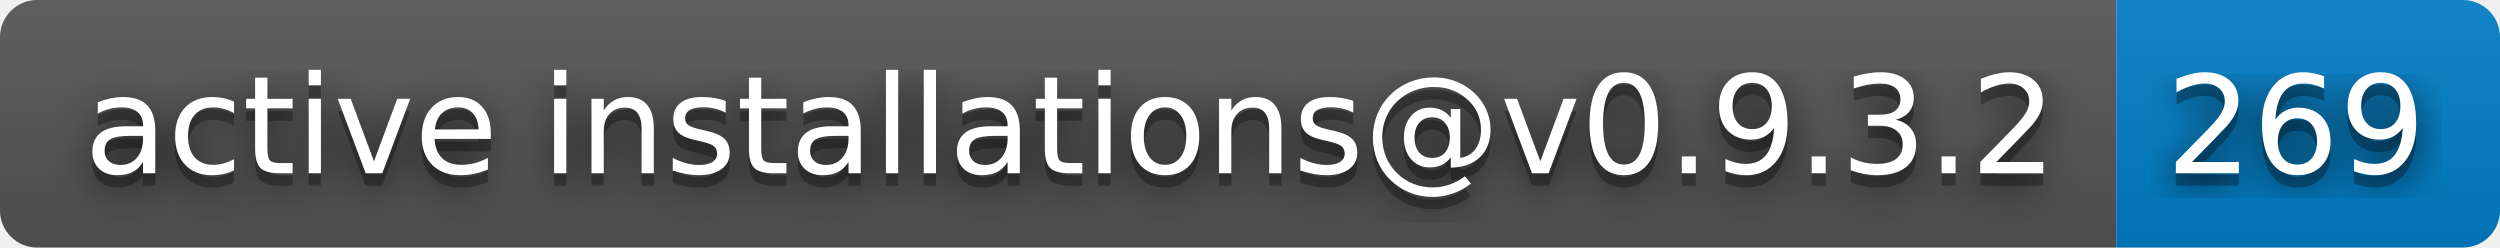
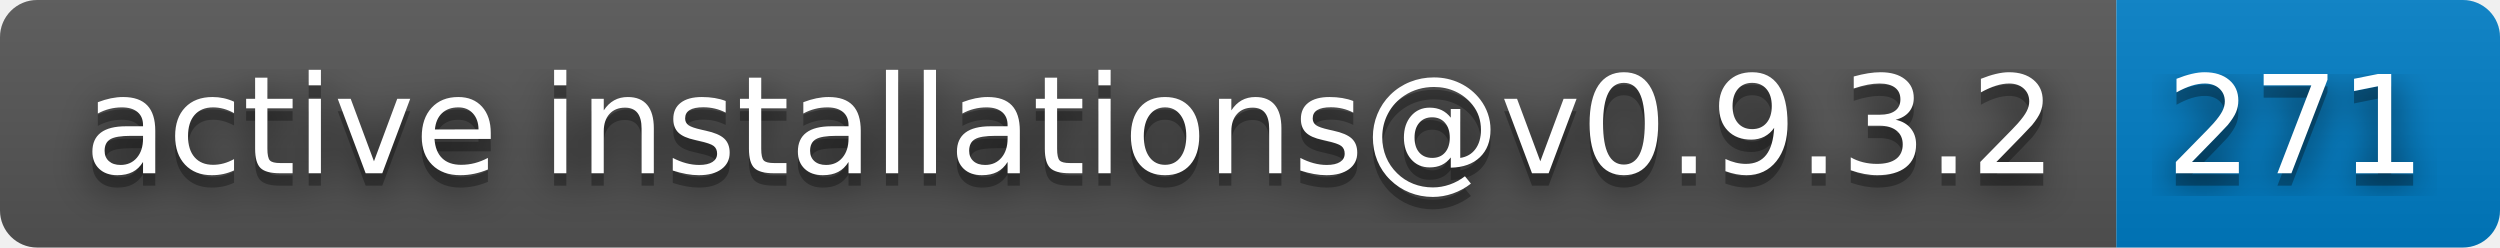
- <svg xmlns="http://www.w3.org/2000/svg" width="202" height="20" role="img" aria-label="active installations@v0.9.3.2: 269">
+ <svg xmlns="http://www.w3.org/2000/svg" width="202" height="20" role="img" aria-label="active installations@v0.9.3.2: 271">
  <filter id="blur">
    <feGaussianBlur stdDeviation="16" />
  </filter>
  <linearGradient id="s" x2="0" y2="100%">
    <stop offset="0" stop-color="#bbb" stop-opacity=".1" />
    <stop offset="1" stop-opacity=".1" />
  </linearGradient>
  <clipPath id="r">
    <rect width="202" height="20" rx="3" />
  </clipPath>
  <g clip-path="url(#r)">
    <rect width="171" height="20" fill="#555" />
    <rect x="171" width="31" height="20" fill="#007ec6" />
    <rect width="202" height="20" fill="url(#s)" />
  </g>
  <g fill="#fff" text-anchor="middle" font-family="Verdana,Geneva,DejaVu Sans,sans-serif" text-rendering="geometricPrecision" font-size="110">
    <g transform="scale(.1)">
      <g aria-hidden="true" fill="#010101">
        <text x="865" y="150" fill-opacity=".8" filter="url(#blur)" textLength="1610">active installations@v0.9.3.2</text>
        <text x="865" y="150" fill-opacity=".3" textLength="1610">active installations@v0.9.3.2</text>
      </g>
      <text x="865" y="140" textLength="1610">active installations@v0.9.3.2</text>
    </g>
    <g transform="scale(.1)">
      <g aria-hidden="true" fill="#010101">
-         <text x="1855" y="150" fill-opacity=".8" filter="url(#blur)" textLength="210">269</text>
-         <text x="1855" y="150" fill-opacity=".3" textLength="210">269</text>
+         <text x="1855" y="150" fill-opacity=".8" filter="url(#blur)" textLength="210">271</text>
+         <text x="1855" y="150" fill-opacity=".3" textLength="210">271</text>
      </g>
-       <text x="1855" y="140" textLength="210">269</text>
+       <text x="1855" y="140" textLength="210">271</text>
    </g>
  </g>
</svg>
